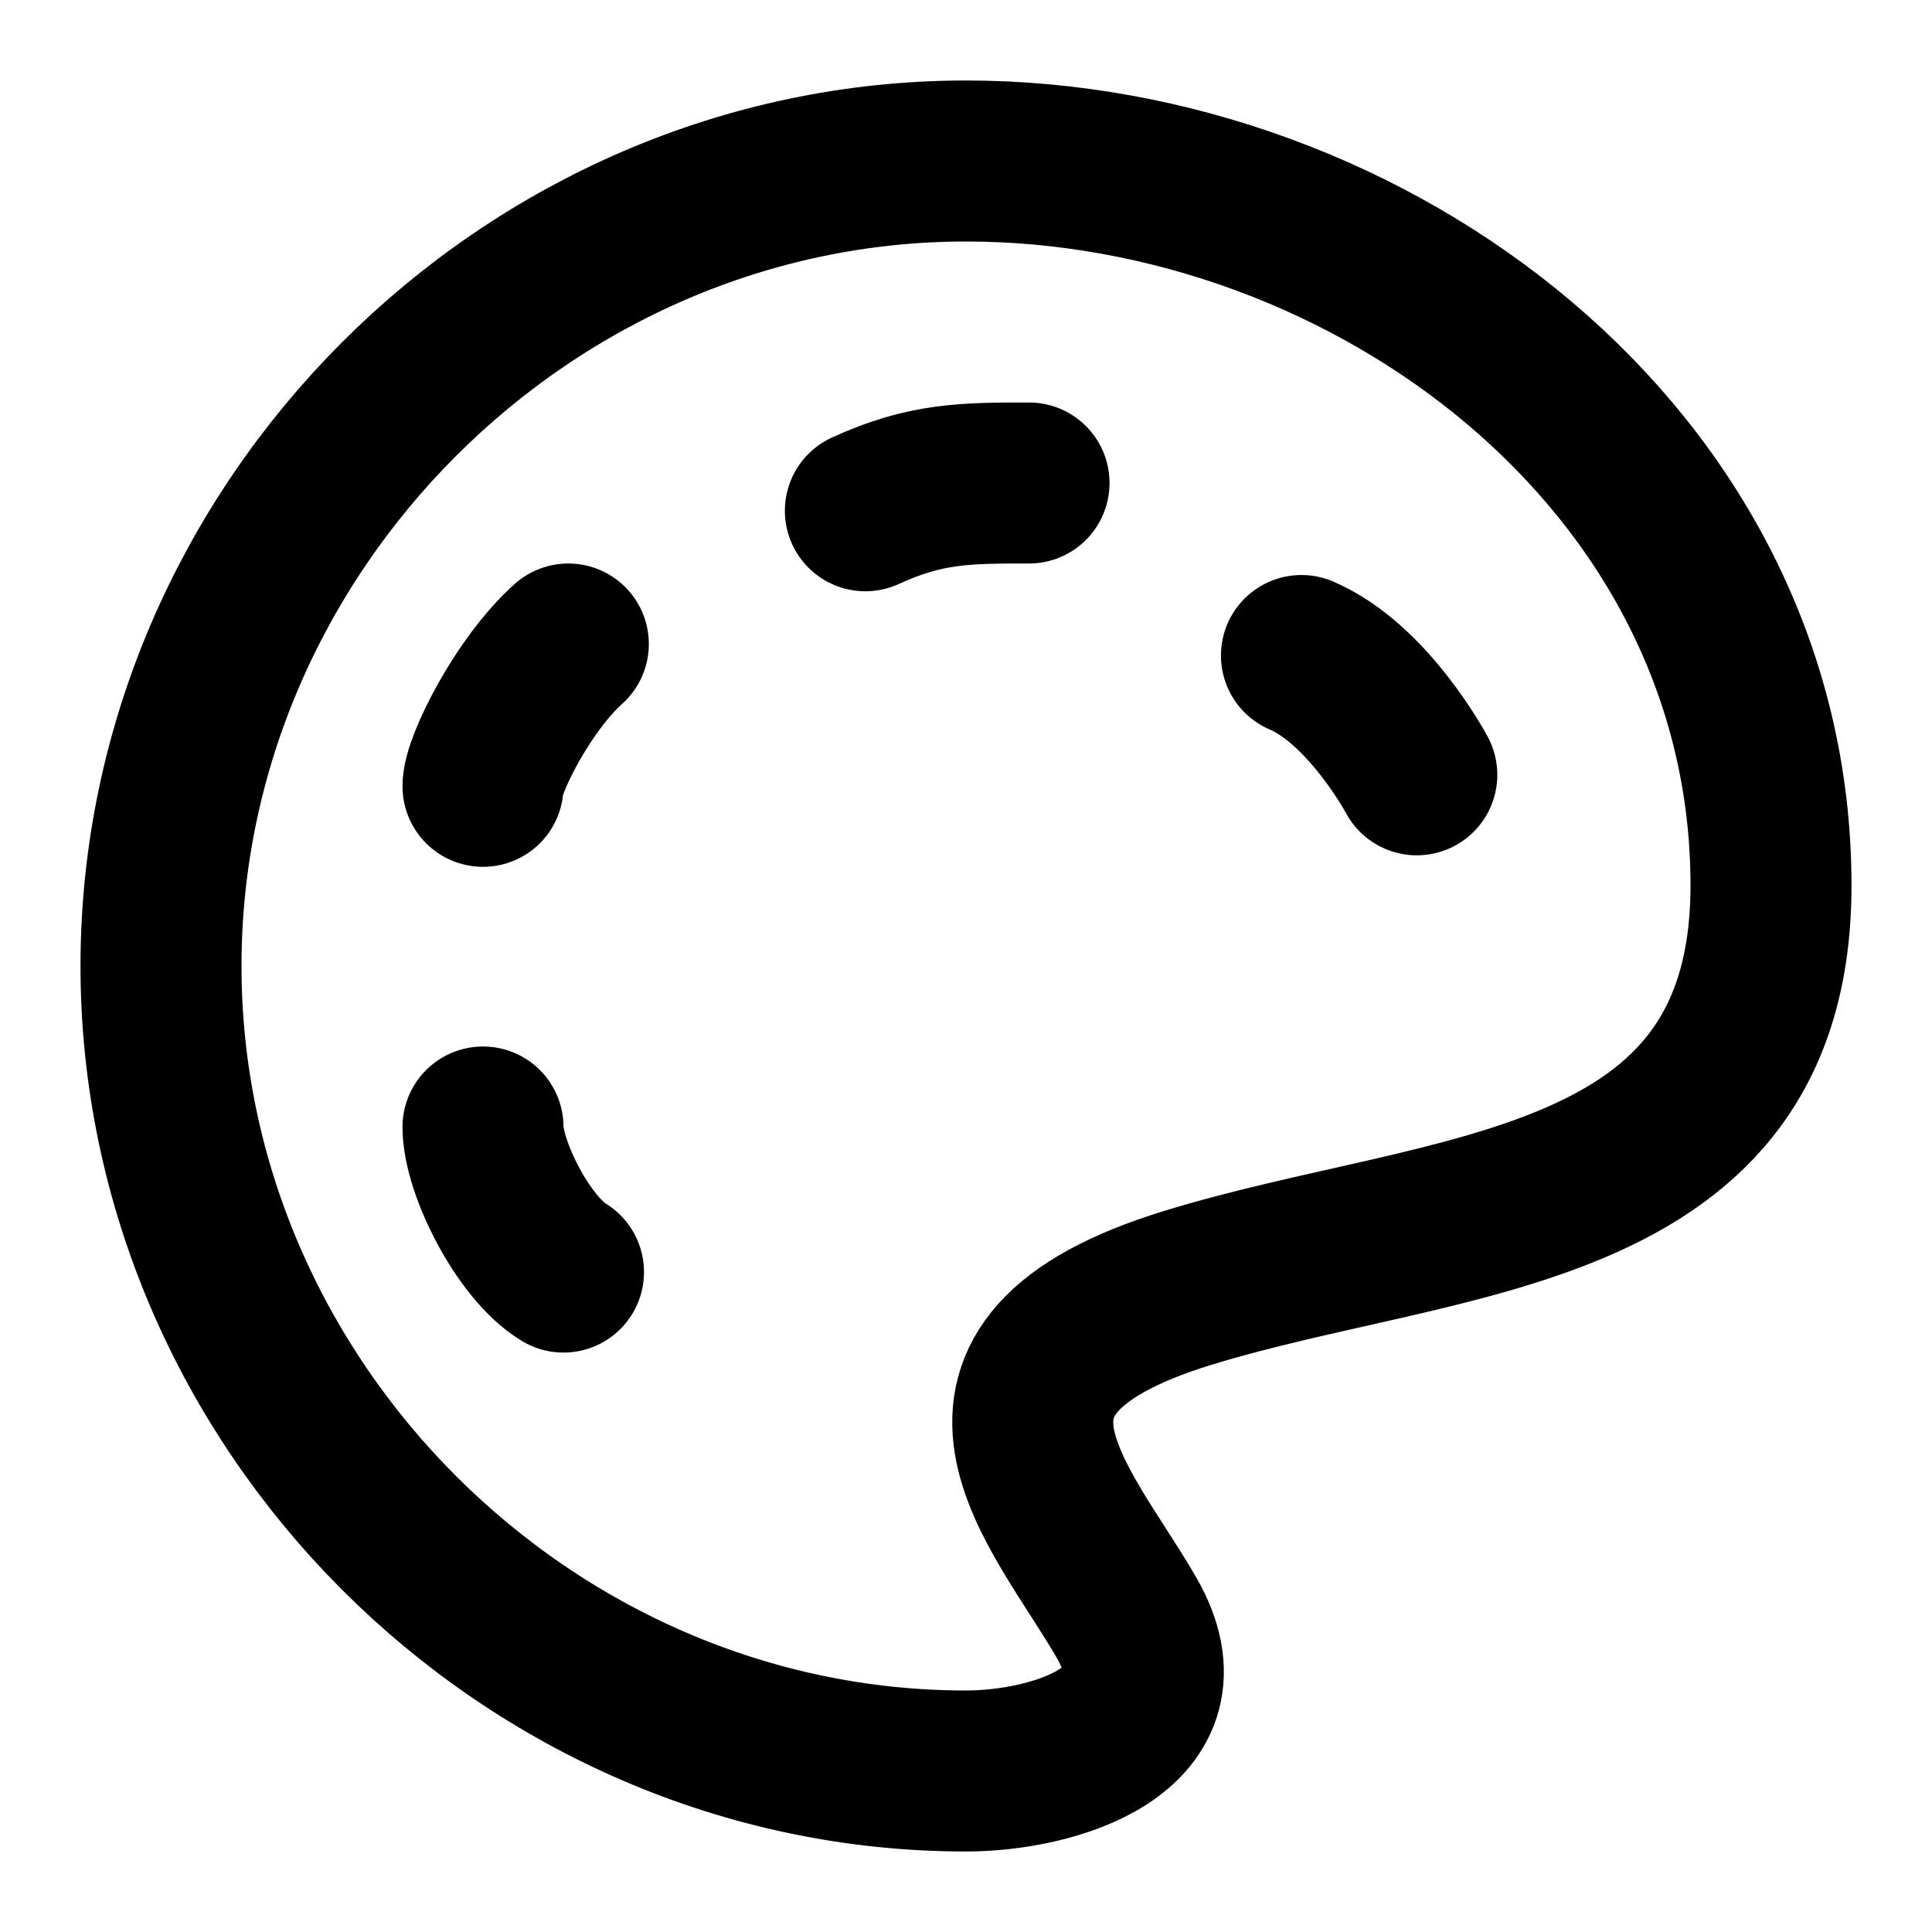
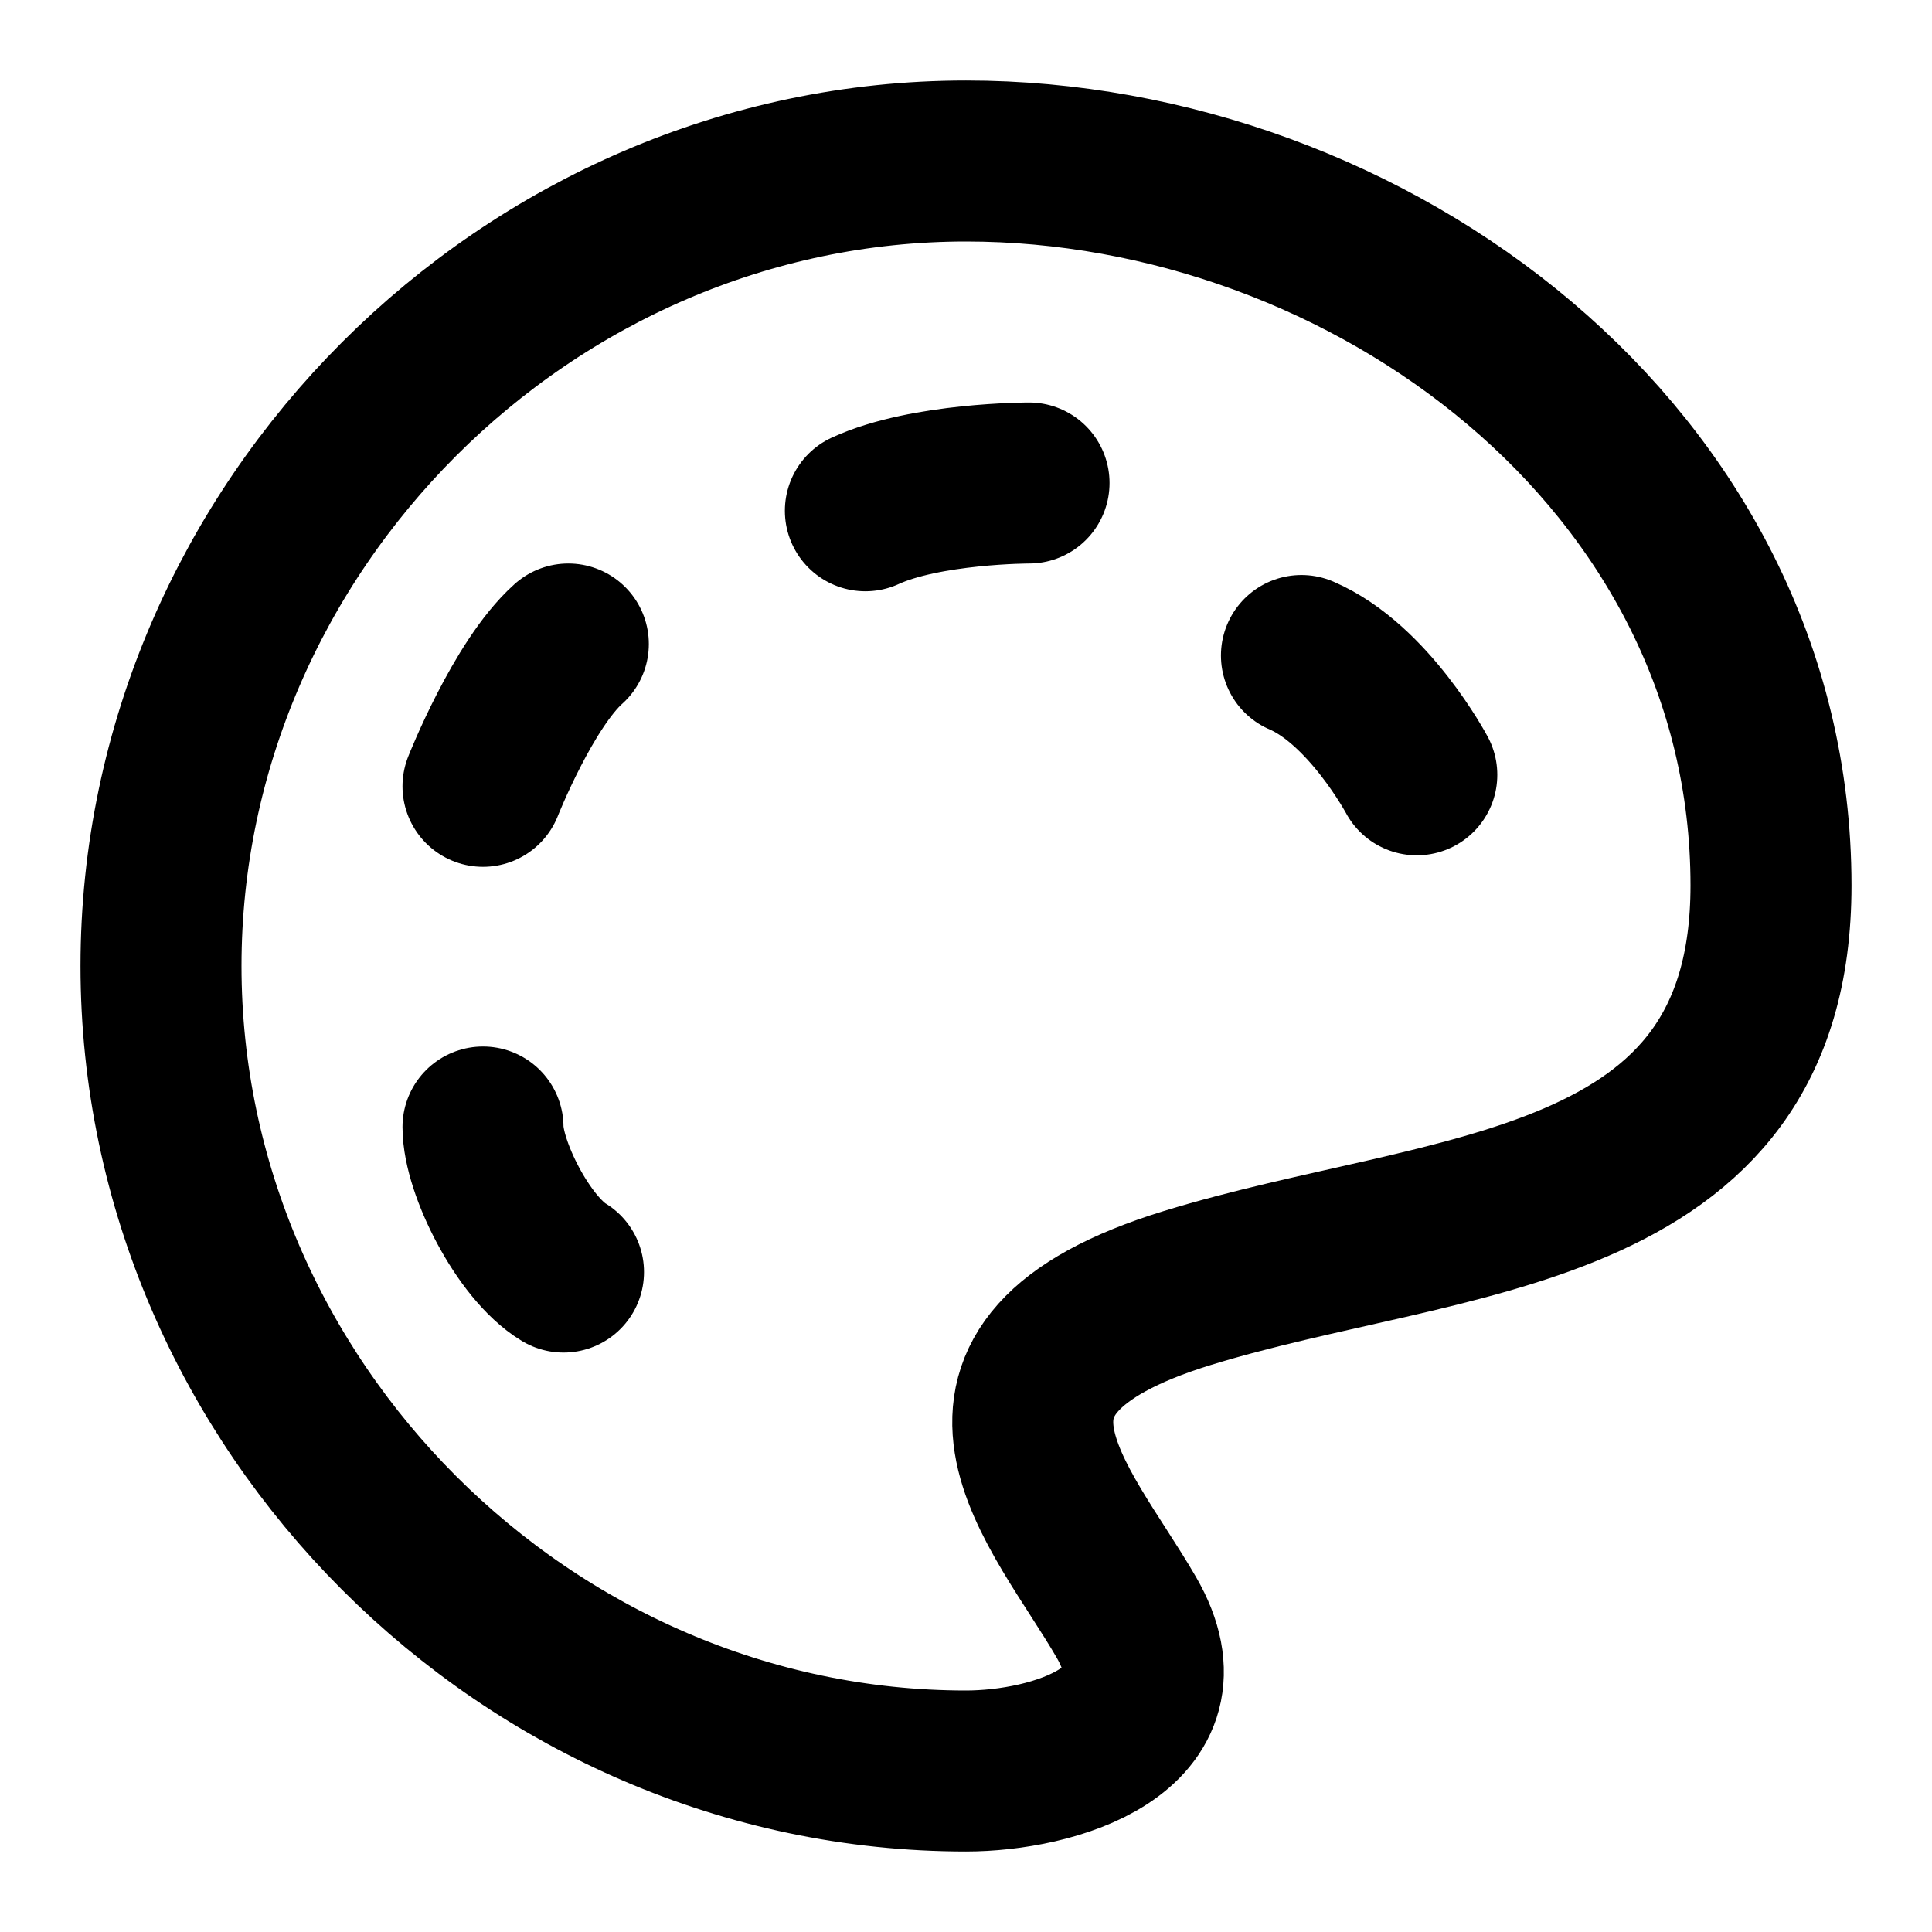
<svg xmlns="http://www.w3.org/2000/svg" width="24" height="24" viewBox="0 0 24 24" fill="none" stroke="currentColor" stroke-width="2" stroke-linecap="round" stroke-linejoin="round">
  <path d="M12 22C6.553 22 2 17.447 2 12S6.553 2 12 2c5.006 0 10 3.695 10 9 0 4.15-4.035 4.01-7.25 5-3.25 1-1.57 2.686-.757 4.093C14.805 21.5 13.076 22 12 22" />
-   <path d="M6 14c0 .5.5 1.5 1 1.802M12.783 6C12 6 11.5 6 10.75 6.345M7.06 8C6.5 8.5 6 9.5 6 9.768m11.6-.143S17 8.5 16.167 8.143" />
+   <path d="M6 14c0 .5.5 1.5 1 1.802M12.783 6s-1.283 0-2.033.345M7.06 8C6.5 8.5 6 9.768 6 9.768m11.6-.143S17 8.5 16.167 8.143" />
</svg>
